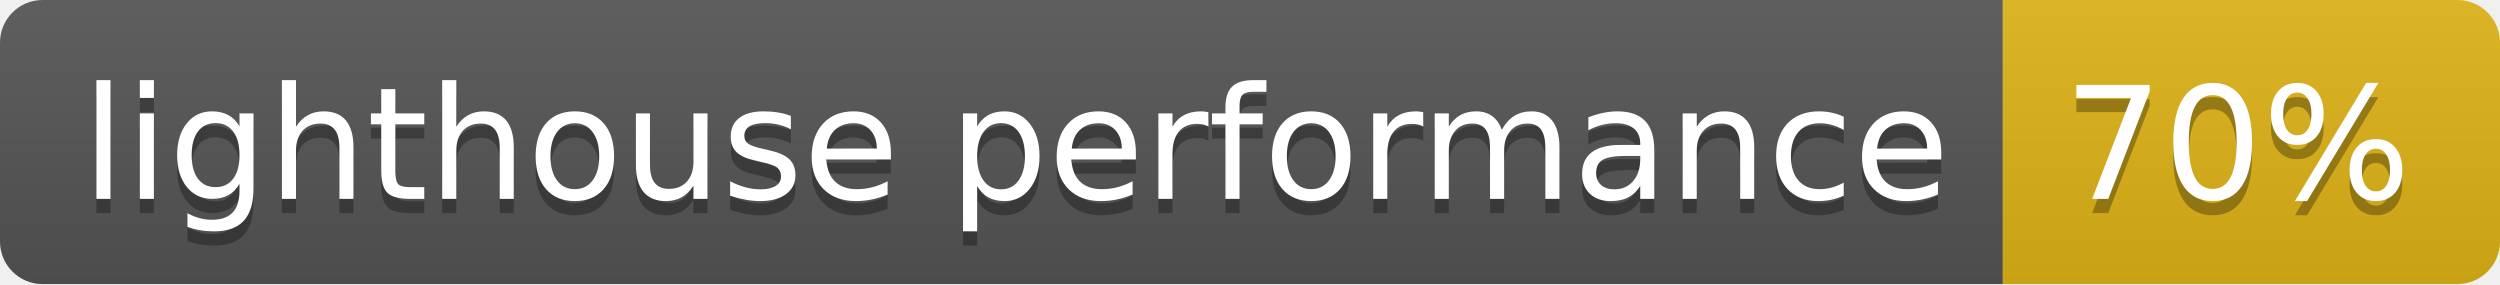
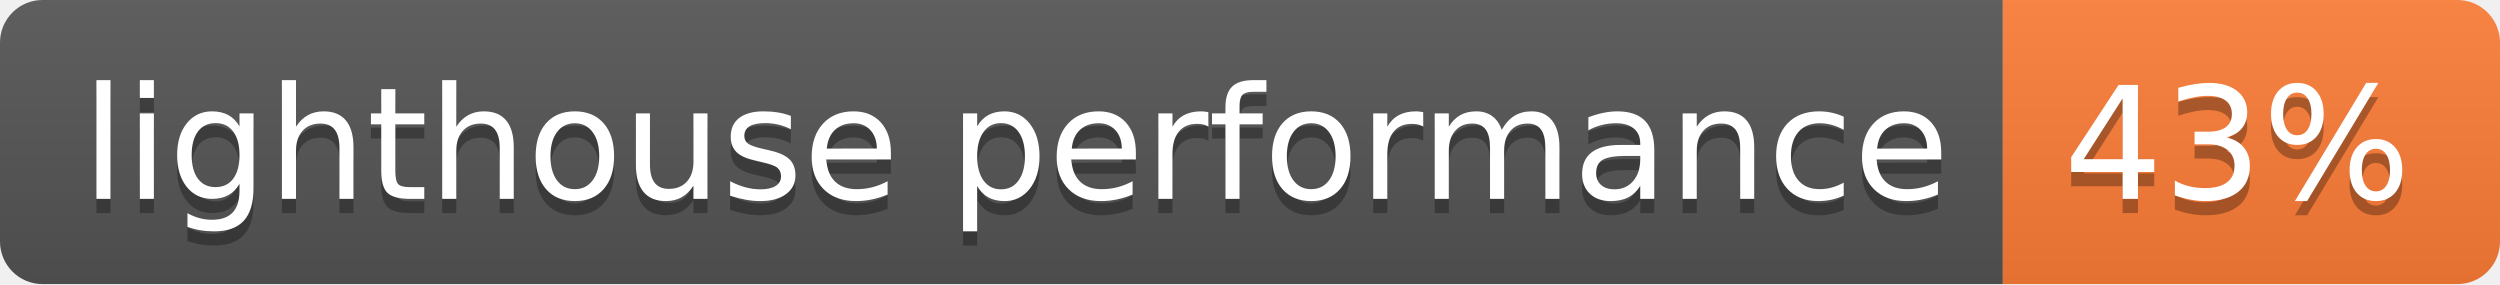
- <svg xmlns="http://www.w3.org/2000/svg" width="176" height="20" role="img" aria-label="lighthouse performance: 70%">
+ <svg xmlns="http://www.w3.org/2000/svg" width="176" height="20" role="img" aria-label="lighthouse performance: 43%">
  <linearGradient id="s" x2="0" y2="100%">
    <stop offset="0" stop-color="#bbb" stop-opacity=".1" />
    <stop offset="1" stop-opacity=".1" />
  </linearGradient>
  <clipPath id="r">
    <rect width="176" height="20" rx="3" fill="#fff" />
  </clipPath>
  <g clip-path="url(#r)">
    <rect width="141" height="20" fill="#555" />
-     <rect x="141" width="35" height="20" fill="#dfb317" />
+     <rect x="141" width="35" height="20" fill="#fe7d37" />
    <rect width="176" height="20" fill="url(#s)" />
  </g>
  <g fill="#fff" text-anchor="middle" font-family="Verdana,Geneva,DejaVu Sans,sans-serif" text-rendering="geometricPrecision" font-size="110">
    <text aria-hidden="true" x="715" y="150" fill="#010101" fill-opacity=".3" transform="scale(.1)" textLength="1310">lighthouse performance</text>
    <text x="715" y="140" transform="scale(.1)" fill="#fff" textLength="1310">lighthouse performance</text>
-     <text aria-hidden="true" x="1575" y="150" fill="#010101" fill-opacity=".3" transform="scale(.1)" textLength="250">70%</text>
-     <text x="1575" y="140" transform="scale(.1)" fill="#fff" textLength="250">70%</text>
+     <text aria-hidden="true" x="1575" y="150" fill="#010101" fill-opacity=".3" transform="scale(.1)" textLength="250">43%</text>
+     <text x="1575" y="140" transform="scale(.1)" fill="#fff" textLength="250">43%</text>
  </g>
</svg>
